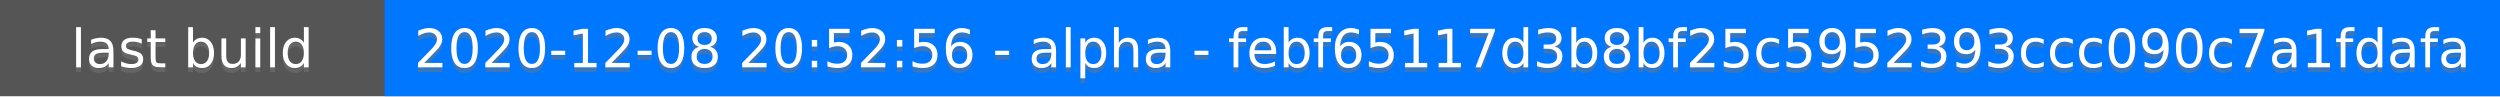
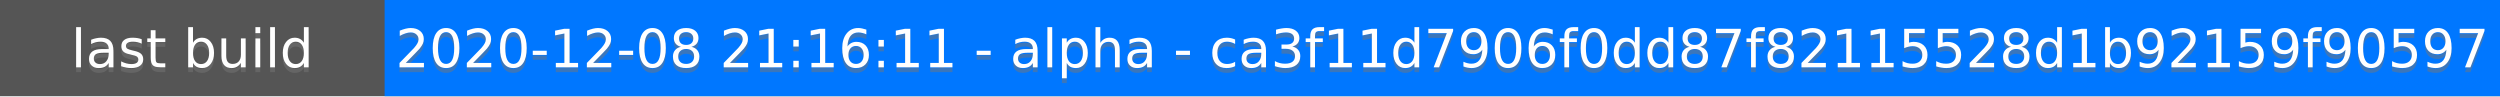
<svg xmlns="http://www.w3.org/2000/svg" height="20" width="520">
  <rect fill="#555" height="20" width="520" />
  <rect fill="#07f" height="20" width="440" x="80" />
  <g fill="#fff" font-family="DejaVu Sans,Verdana,Geneva,sans-serif" font-size="11" text-anchor="middle">
    <text fill-opacity=".5" fill="#777" x="40" y="15">last build</text>
    <text x="40" y="14">last build</text>
-     <text fill-opacity=".5" fill="#777" x="300" y="15">2020-12-08 20:52:56 - alpha - febf65117d3b8bf25c5952393ccc090c7a1fdafa</text>
-     <text x="300" y="14">2020-12-08 20:52:56 - alpha - febf65117d3b8bf25c5952393ccc090c7a1fdafa</text>
+     <text fill-opacity=".5" fill="#777" x="300" y="15">2020-12-08 21:16:11 - alpha - ca3f11d7906f0dd87f82115528d1b92159f90597</text>
+     <text x="300" y="14">2020-12-08 21:16:11 - alpha - ca3f11d7906f0dd87f82115528d1b92159f90597</text>
  </g>
</svg>
